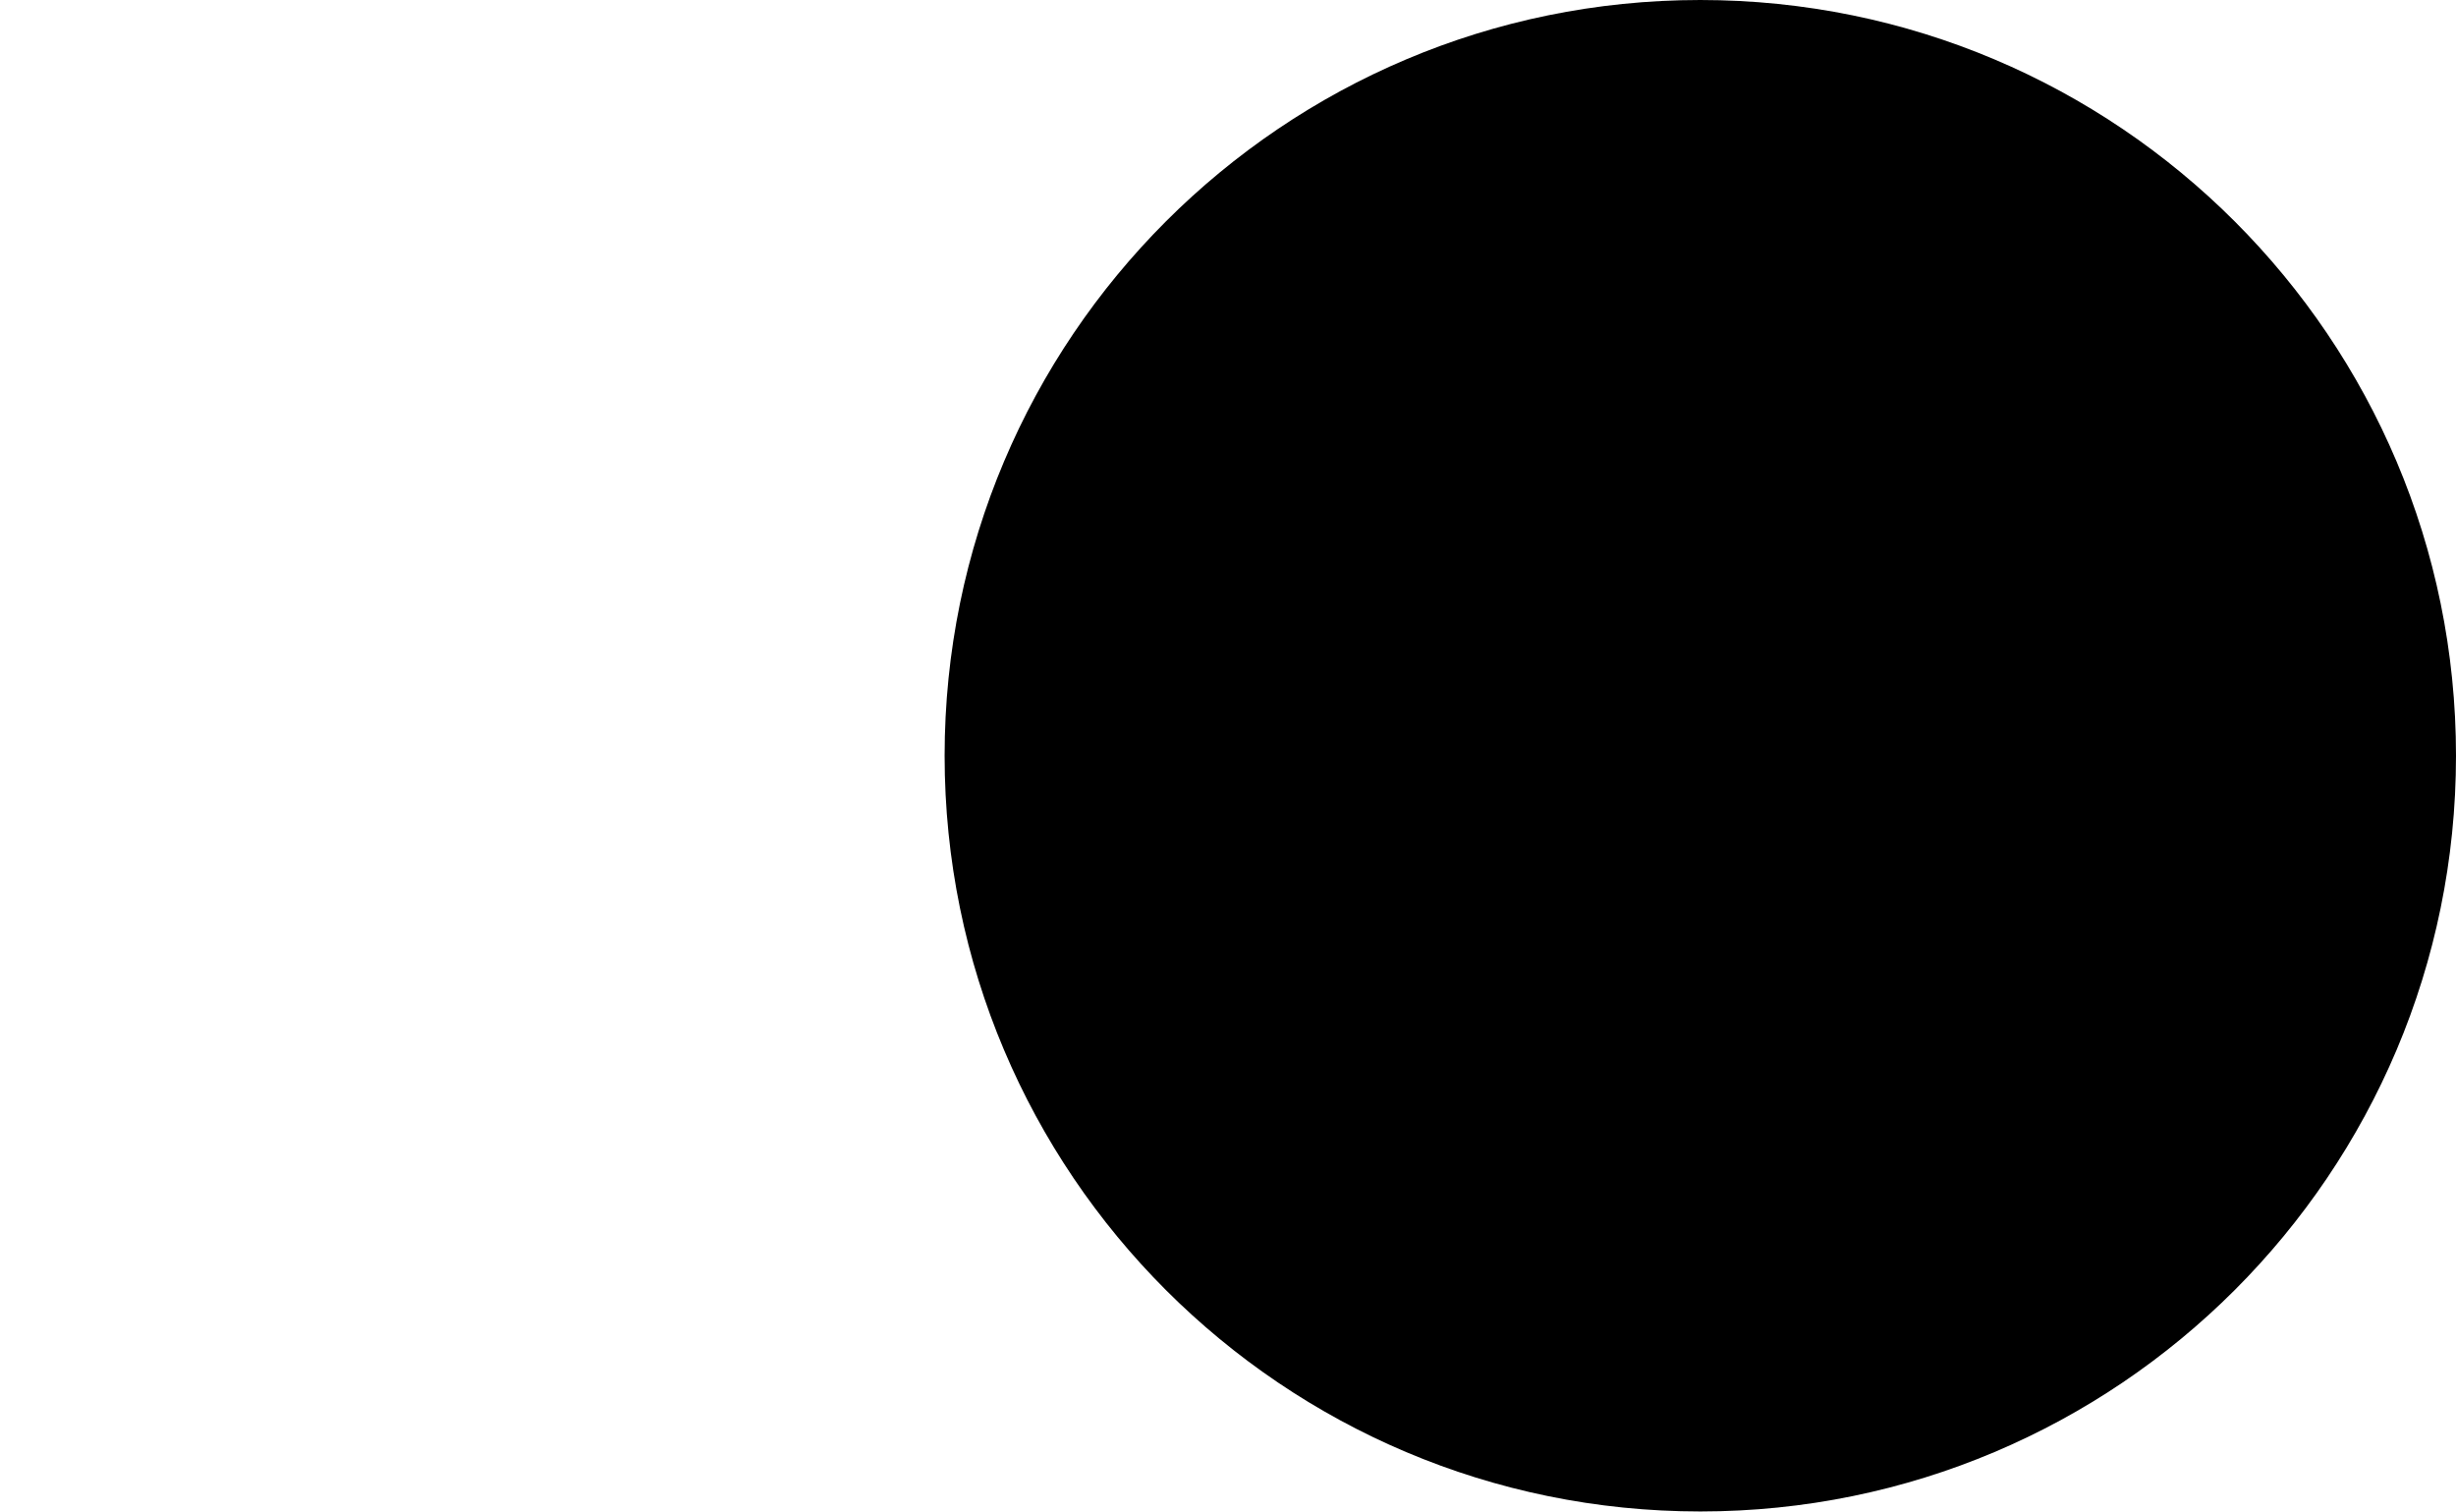
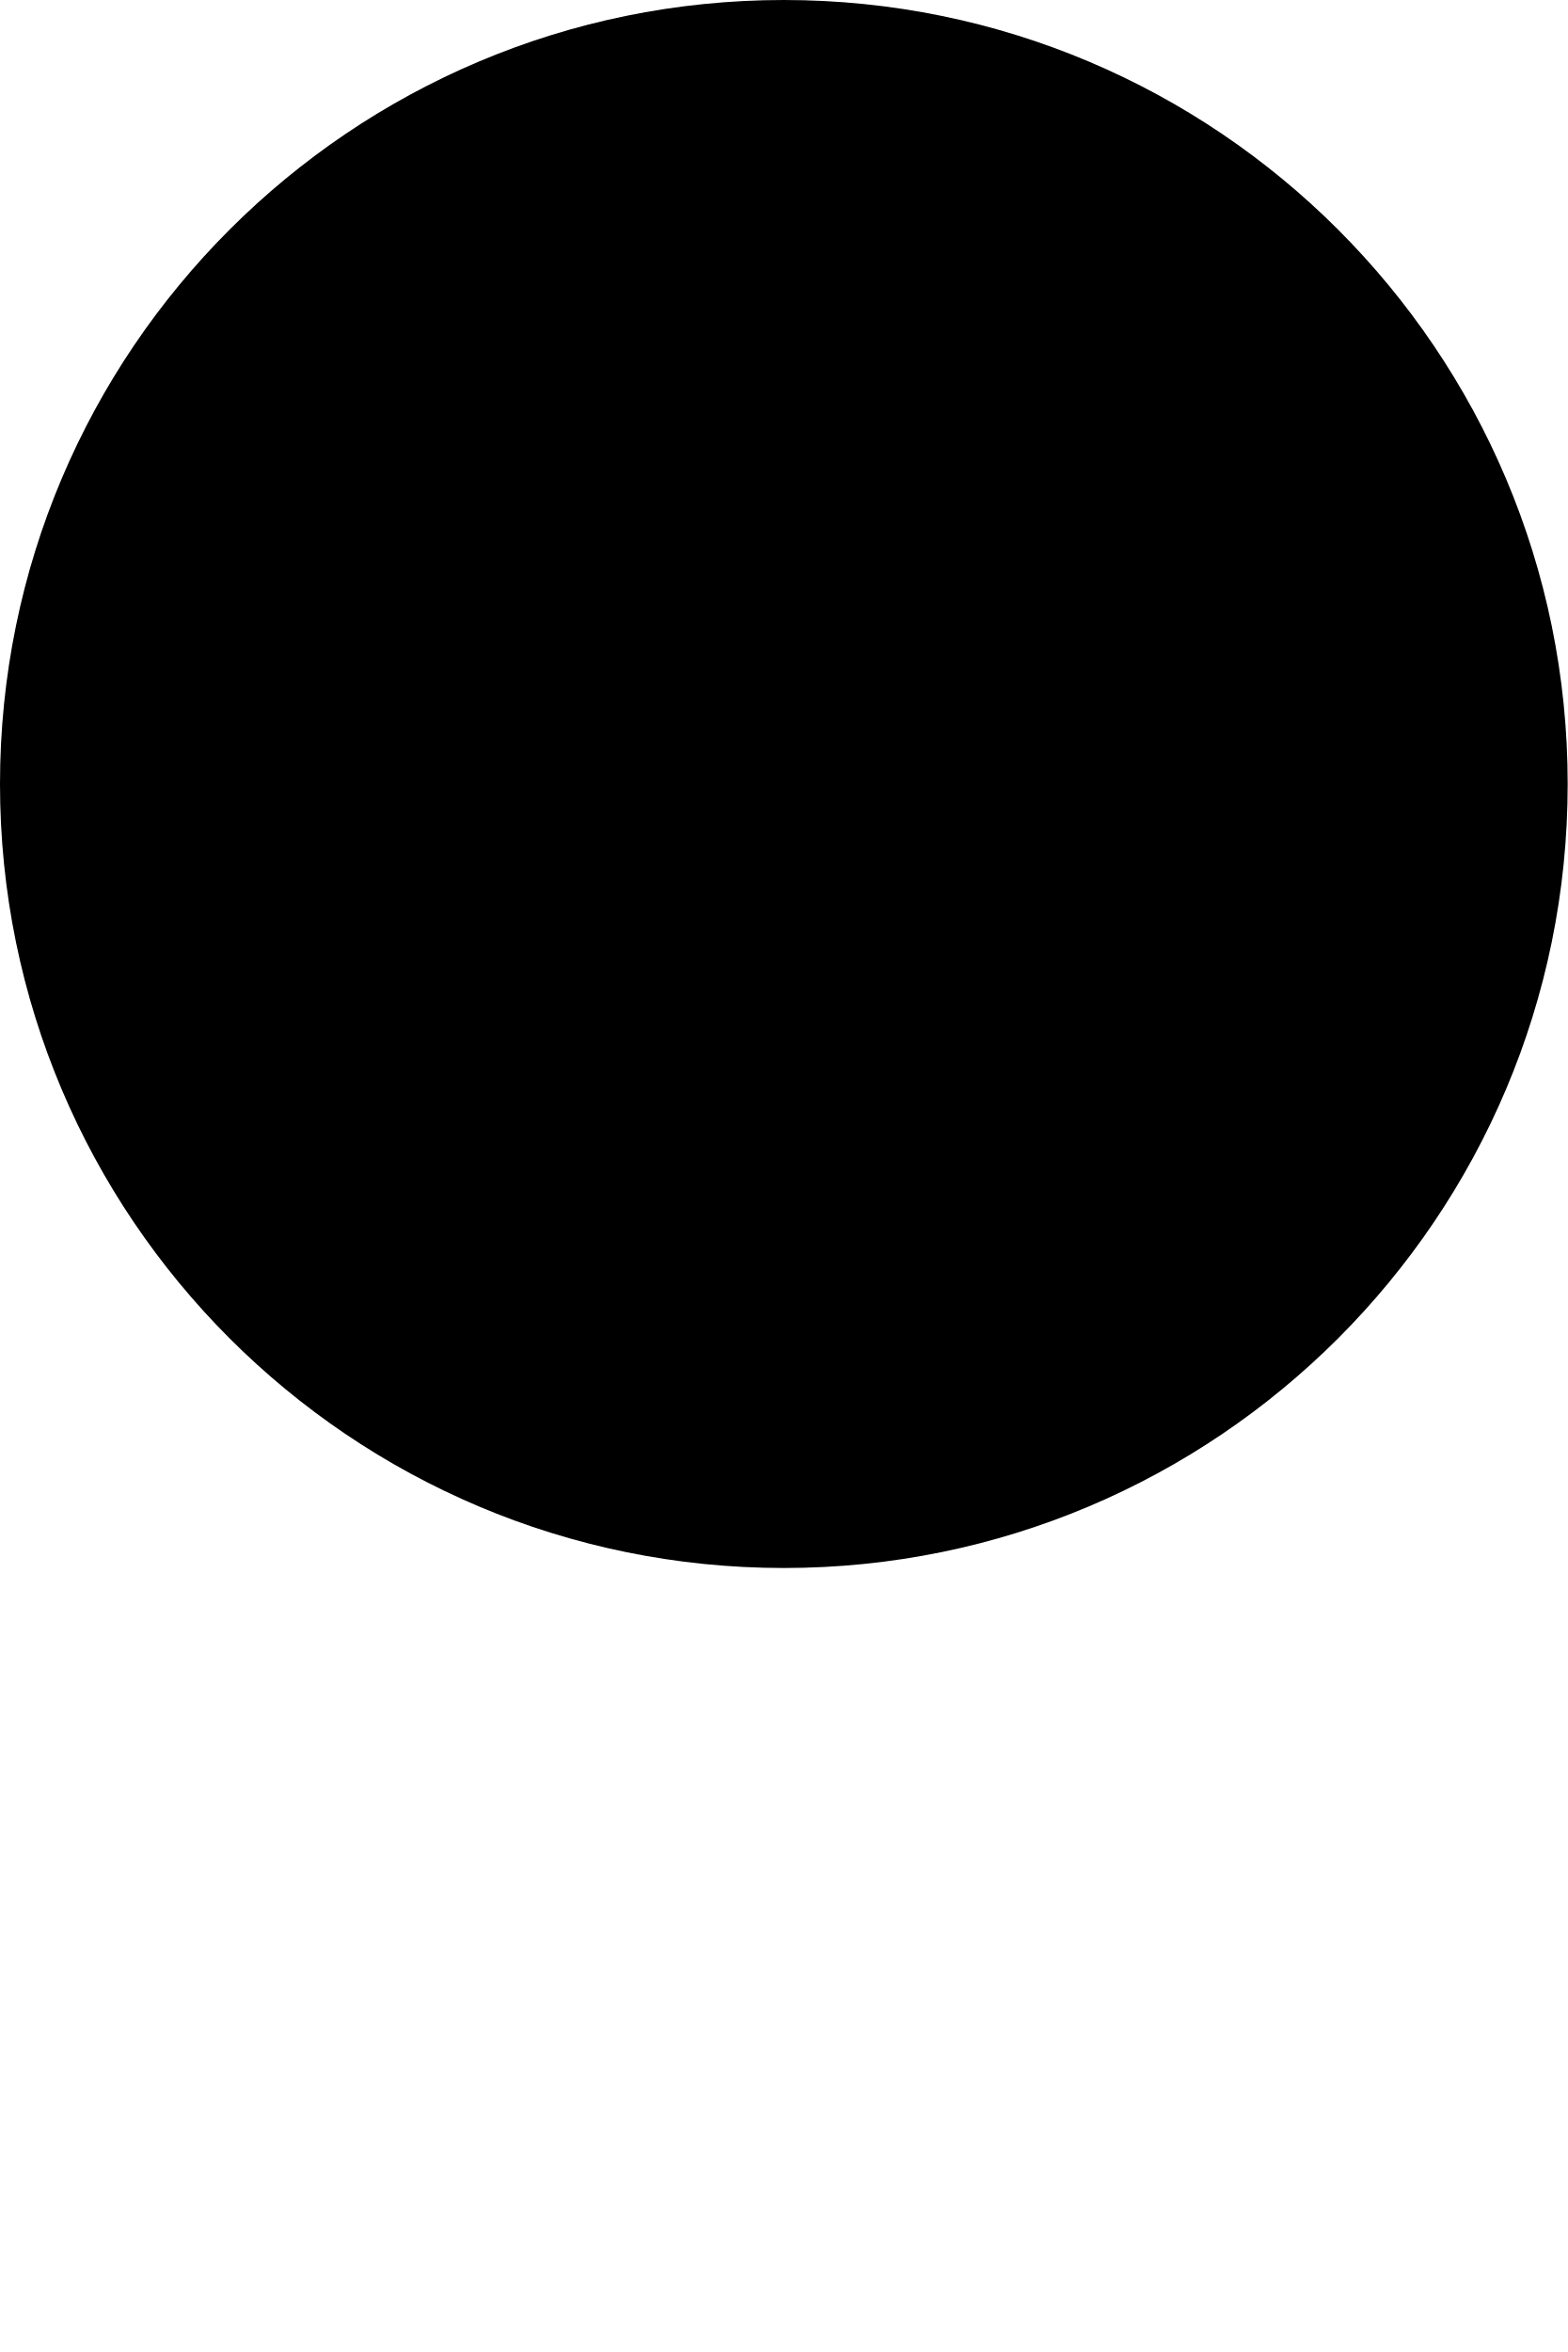
- <svg xmlns="http://www.w3.org/2000/svg" version="1.0" width="13" height="8">
-   <circle id="TWO_WINDINGS_TRANSFORMER-WINDING2" cx="9" cy="4" r="4" />
+ <svg xmlns="http://www.w3.org/2000/svg" version="1.0" width="10" height="15">
+   <circle id="TWO_WINDINGS_TRANSFORMER-WINDING2" cx="5" cy="5" r="5" />
</svg>
